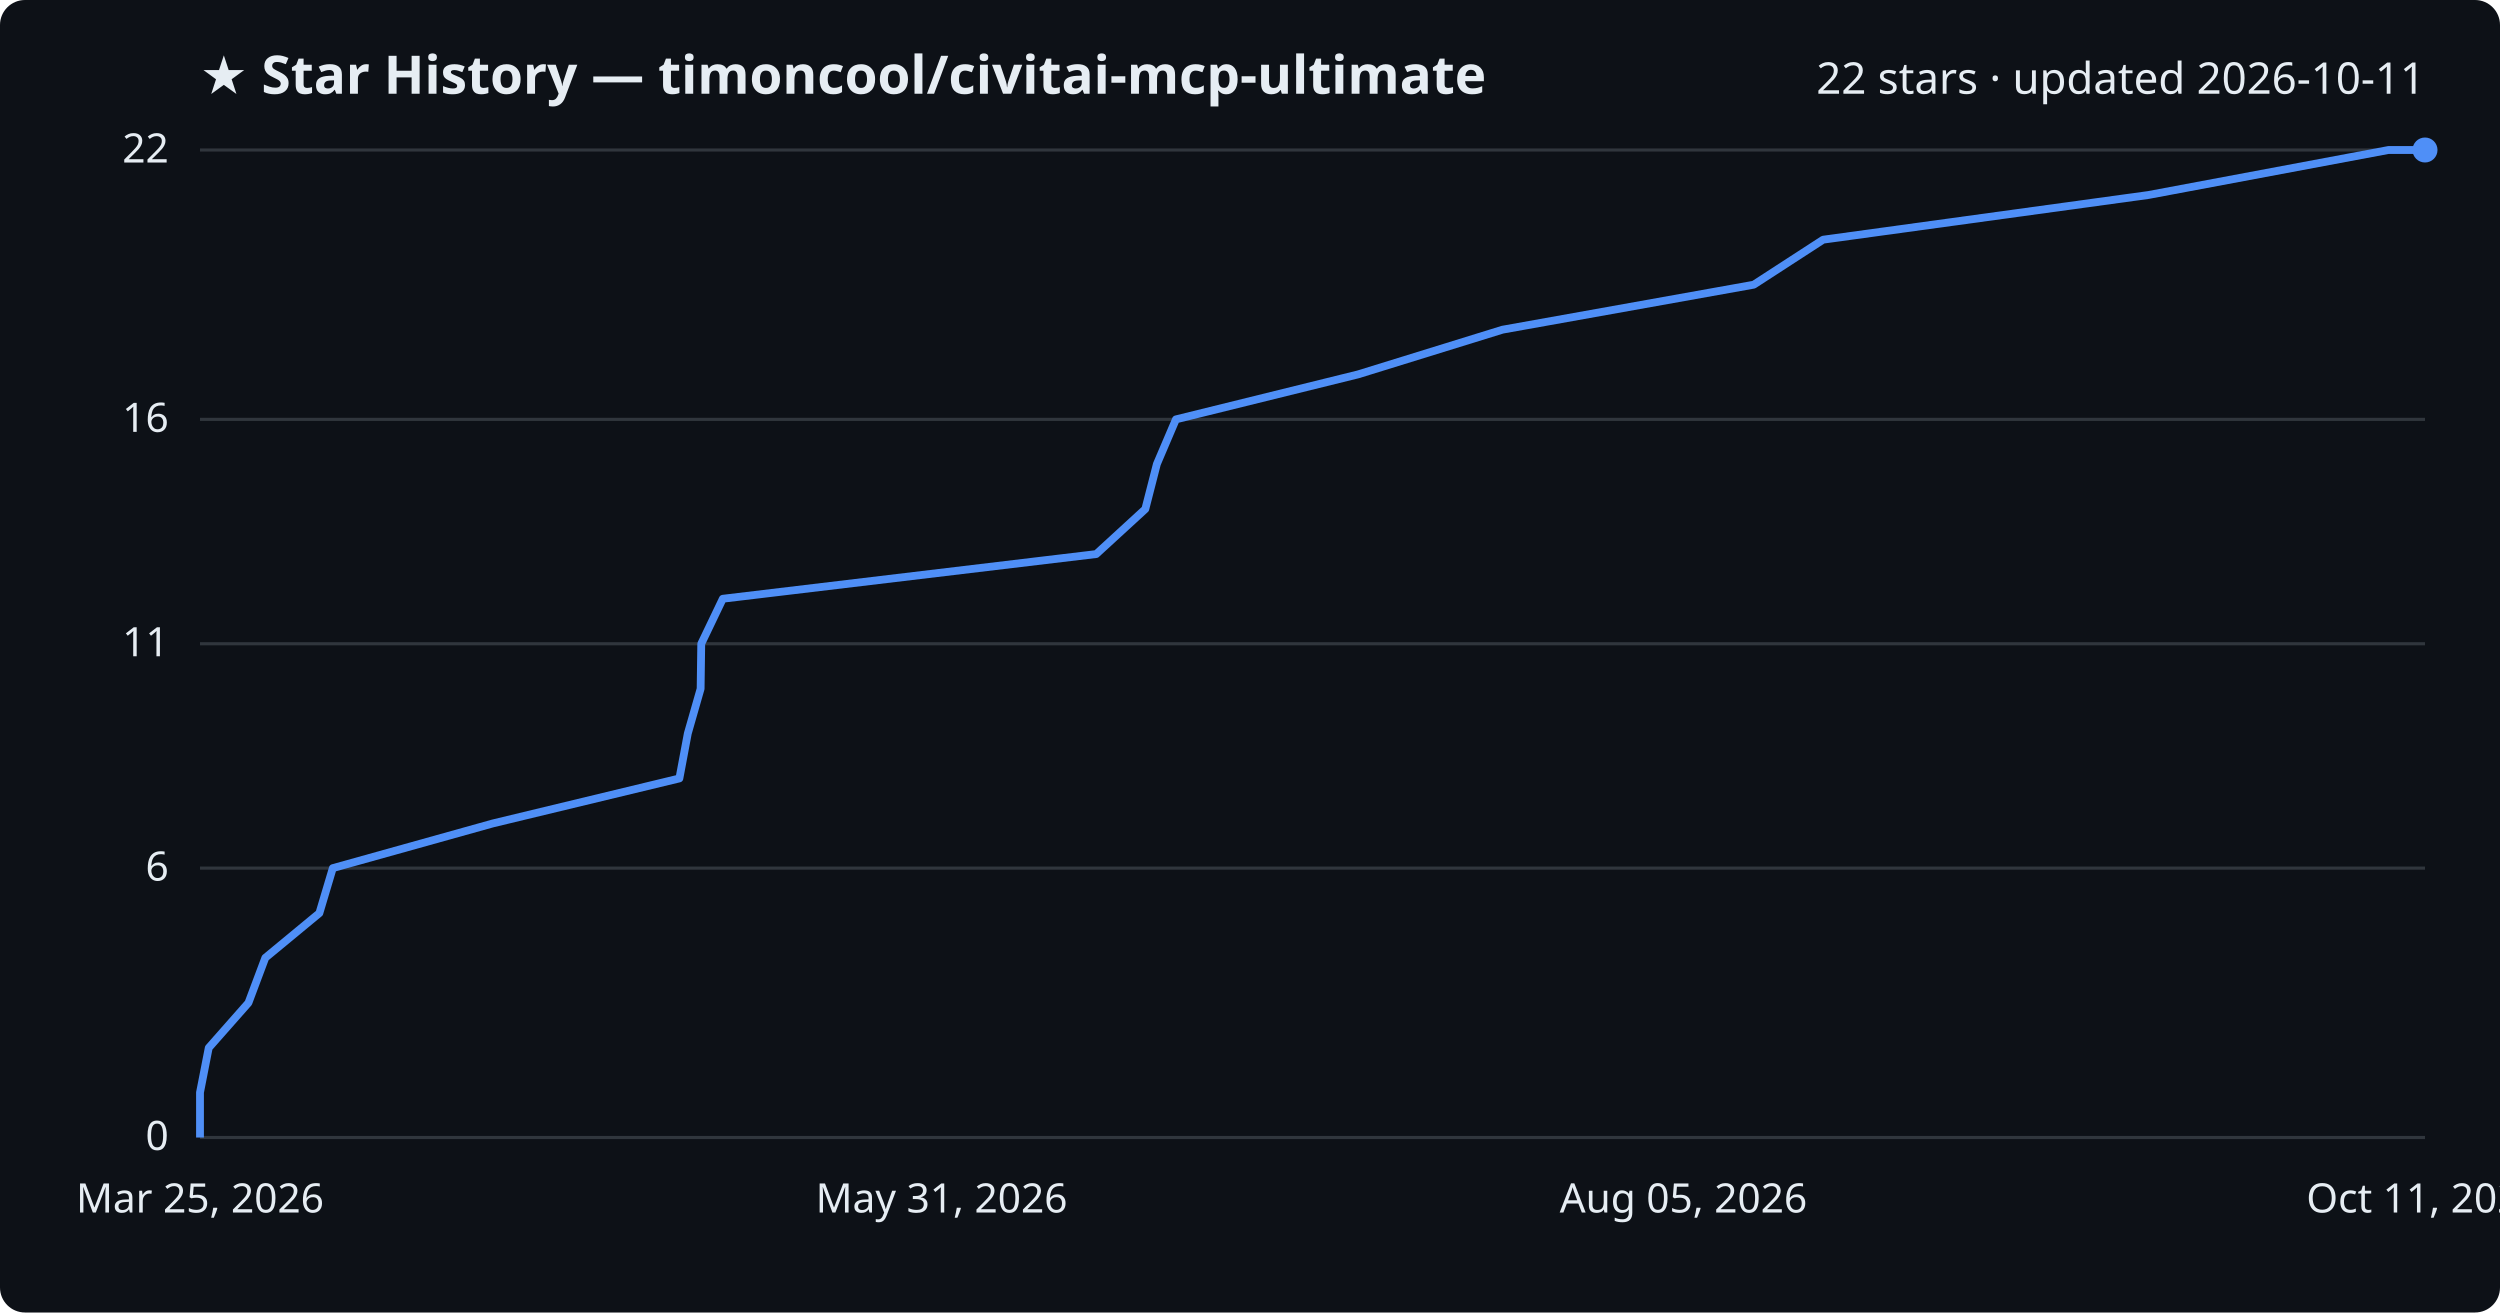
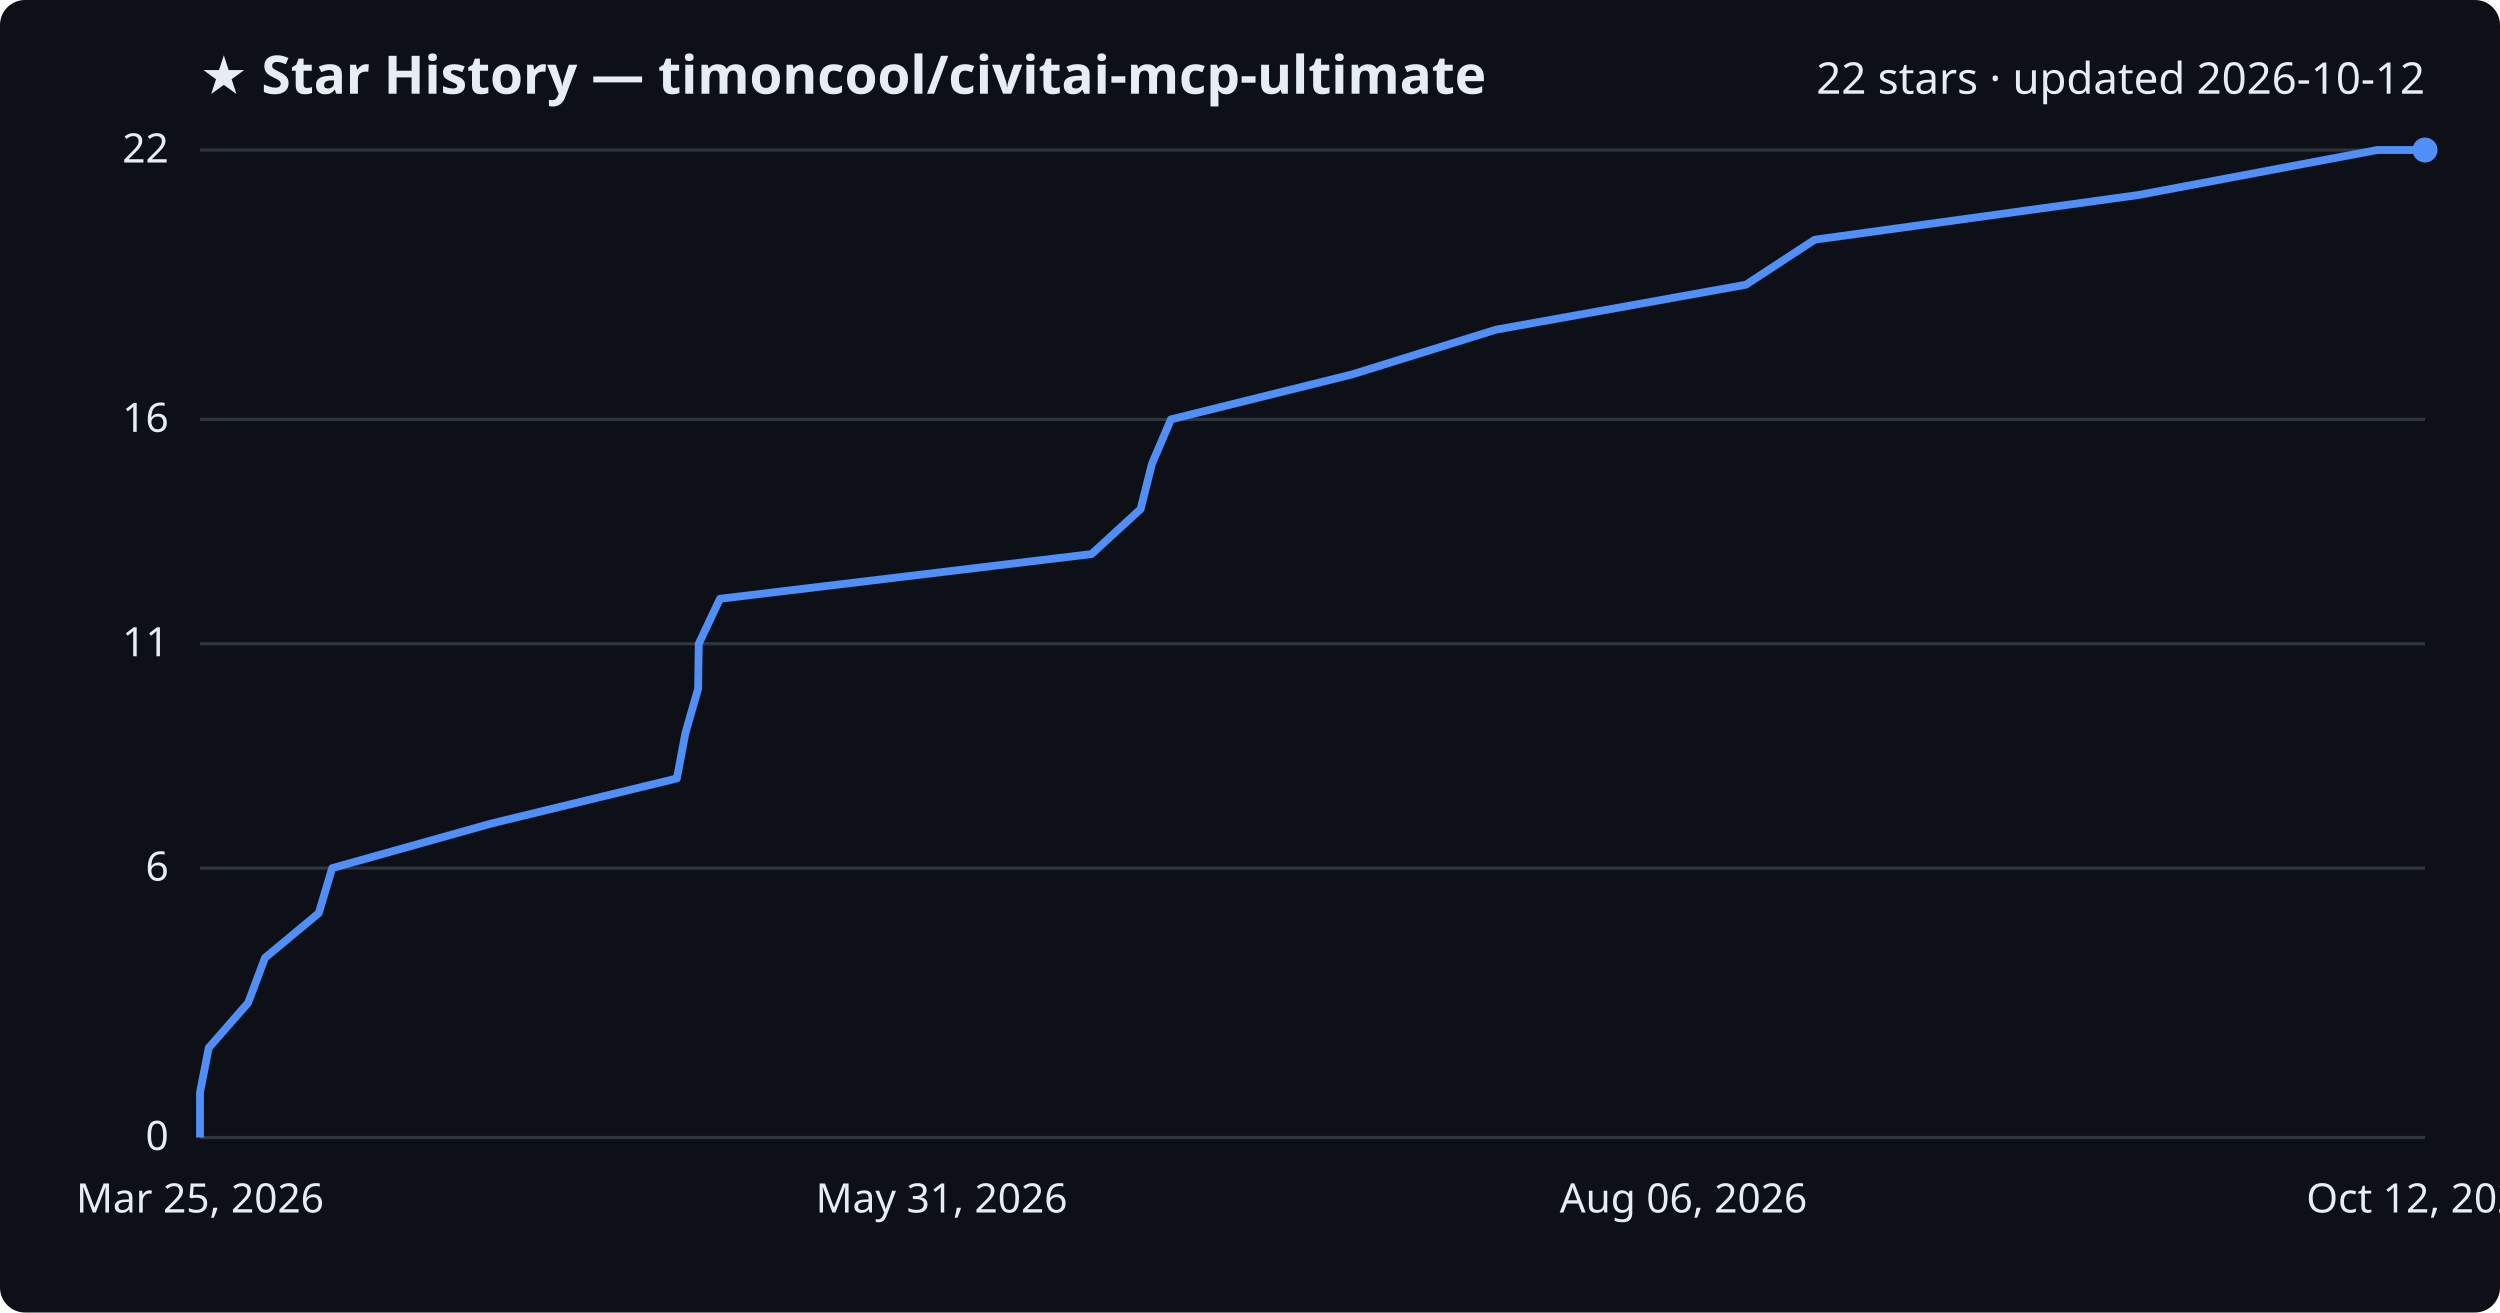
<svg xmlns="http://www.w3.org/2000/svg" viewBox="0 0 800 420" font-family="Segoe UI, sans-serif">
  <rect width="800" height="420" fill="#0d1117" rx="8" />
  <text x="64" y="30" fill="#e6edf3" font-size="17" font-weight="700">★ Star History — timoncool/civitai-mcp-ultimate</text>
-   <text x="776" y="30" fill="#e6edf3" font-size="14" text-anchor="end">22 stars · updated 2026-10-11</text>
+   <text x="776" y="30" fill="#e6edf3" font-size="14" text-anchor="end">22 stars · updated 2026-10-12</text>
  <line x1="64" y1="364.0" x2="776" y2="364.0" stroke="#30363d" stroke-width="1" />
  <text x="54" y="368.0" fill="#e6edf3" font-size="13" text-anchor="end">0</text>
  <line x1="64" y1="277.8" x2="776" y2="277.8" stroke="#30363d" stroke-width="1" />
  <text x="54" y="281.8" fill="#e6edf3" font-size="13" text-anchor="end">6</text>
  <line x1="64" y1="206.0" x2="776" y2="206.0" stroke="#30363d" stroke-width="1" />
  <text x="54" y="210.0" fill="#e6edf3" font-size="13" text-anchor="end">11</text>
  <line x1="64" y1="134.2" x2="776" y2="134.2" stroke="#30363d" stroke-width="1" />
  <text x="54" y="138.2" fill="#e6edf3" font-size="13" text-anchor="end">16</text>
  <line x1="64" y1="48.0" x2="776" y2="48.0" stroke="#30363d" stroke-width="1" />
  <text x="54" y="52.0" fill="#e6edf3" font-size="13" text-anchor="end">22</text>
-   <path d="M64.0,364.0 L64.0,349.6 L66.8,335.3 L79.5,320.9 L84.9,306.5 L102.2,292.2 L106.5,277.8 L157.7,263.5 L217.4,249.1 L220.1,234.7 L224.2,220.4 L224.4,206.0 L231.3,191.6 L350.8,177.3 L366.5,162.9 L370.2,148.5 L376.3,134.2 L434.6,119.8 L480.8,105.5 L561.2,91.1 L583.4,76.7 L687.5,62.4 L764.3,48.0 L776.0,48.0" fill="none" stroke="#4f8ff7" stroke-width="2.5" stroke-linejoin="round" />
+   <path d="M64.0,364.0 L64.0,349.6 L66.8,335.3 L79.4,320.9 L84.8,306.5 L102.0,292.2 L106.3,277.8 L157.3,263.5 L216.6,249.1 L219.3,234.7 L223.4,220.4 L223.6,206.0 L230.4,191.6 L349.3,177.3 L365.0,162.9 L368.6,148.5 L374.7,134.2 L432.7,119.8 L478.7,105.5 L558.7,91.1 L580.7,76.7 L684.3,62.4 L760.7,48.0 L776.0,48.0" fill="none" stroke="#4f8ff7" stroke-width="2.5" stroke-linejoin="round" />
  <circle cx="776.0" cy="48.0" r="4" fill="#4f8ff7" />
  <text x="64.0" y="388" fill="#e6edf3" font-size="13" text-anchor="middle">Mar 25, 2026</text>
  <text x="301.3" y="388" fill="#e6edf3" font-size="13" text-anchor="middle">May 31, 2026</text>
-   <text x="538.7" y="388" fill="#e6edf3" font-size="13" text-anchor="middle">Aug 05, 2026</text>
-   <text x="776.0" y="388" fill="#e6edf3" font-size="13" text-anchor="middle">Oct 11, 2026</text>
+   <text x="538.7" y="388" fill="#e6edf3" font-size="13" text-anchor="middle">Aug 06, 2026</text>
+   <text x="776.0" y="388" fill="#e6edf3" font-size="13" text-anchor="middle">Oct 12, 2026</text>
</svg>
